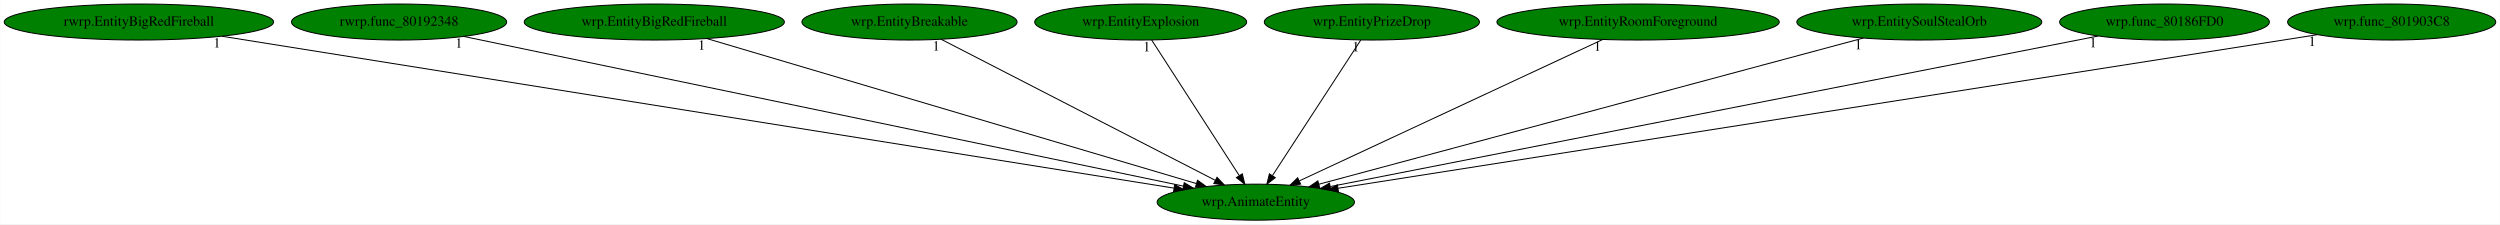
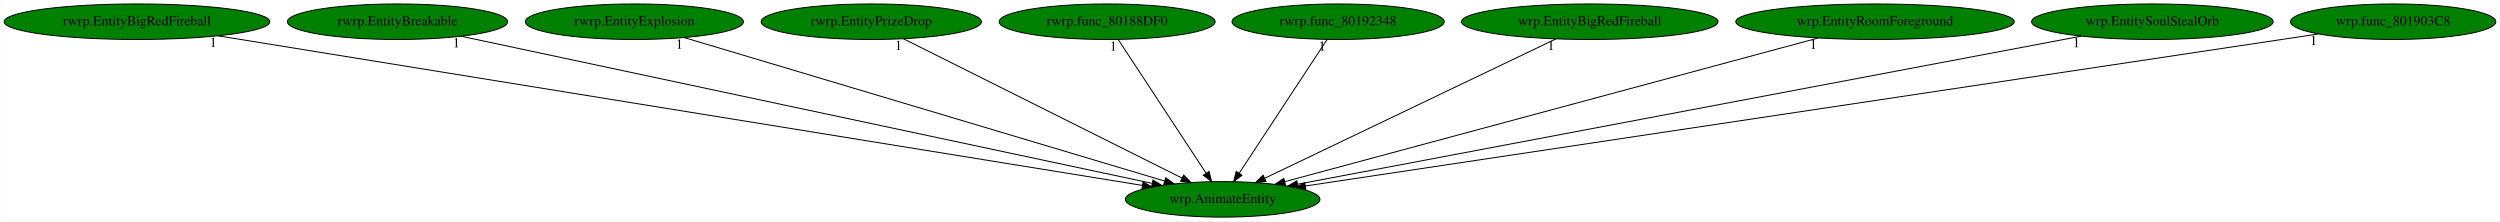
- <svg xmlns="http://www.w3.org/2000/svg" xmlns:xlink="http://www.w3.org/1999/xlink" width="2498pt" height="224pt" viewBox="0.00 0.00 2497.53 224.00">
+ <svg xmlns="http://www.w3.org/2000/svg" xmlns:xlink="http://www.w3.org/1999/xlink" width="2533pt" height="224pt" viewBox="0.00 0.00 2532.53 224.00">
  <g id="graph0" class="graph" transform="scale(1 1) rotate(0) translate(4 220)">
-     <polygon fill="white" stroke="transparent" points="-4,4 -4,-220 2493.53,-220 2493.53,4 -4,4" />
+     <polygon fill="white" stroke="transparent" points="-4,4 -4,-220 2528.53,-220 2528.53,4 -4,4" />
    <g id="node1" class="node">
-       <ellipse fill="green" stroke="black" cx="1250.54" cy="-18" rx="98.58" ry="18" />
-       <text text-anchor="middle" x="1250.54" y="-14.3" font-family="Times,serif" font-size="14.00">wrp.AnimateEntity</text>
+       <ellipse fill="green" stroke="black" cx="1234.54" cy="-18" rx="98.58" ry="18" />
+       <text text-anchor="middle" x="1234.54" y="-14.3" font-family="Times,serif" font-size="14.00">wrp.AnimateEntity</text>
    </g>
    <g id="node2" class="node">
      <g id="a_node2">
        <a xlink:href="rwrp.EntityBigRedFireball.svg" xlink:title="rwrp.EntityBigRedFireball">
          <ellipse fill="green" stroke="black" cx="134.54" cy="-198" rx="134.58" ry="18" />
          <text text-anchor="middle" x="134.54" y="-194.3" font-family="Times,serif" font-size="14.00">rwrp.EntityBigRedFireball</text>
        </a>
      </g>
    </g>
    <g id="edge1" class="edge">
-       <path fill="none" stroke="black" d="M217.51,-183.77C424.66,-150.73 962.66,-64.92 1168.65,-32.06" />
-       <polygon fill="black" stroke="black" points="1169.47,-35.47 1178.8,-30.44 1168.37,-28.56 1169.47,-35.47" />
-       <text text-anchor="middle" x="212.51" y="-172.57" font-family="Times,serif" font-size="14.00">1</text>
+       <path fill="none" stroke="black" d="M216.77,-183.69C421.06,-150.64 949.82,-65.07 1153.18,-32.16" />
+       <polygon fill="black" stroke="black" points="1153.89,-35.6 1163.2,-30.54 1152.77,-28.69 1153.89,-35.6" />
+       <text text-anchor="middle" x="211.77" y="-172.49" font-family="Times,serif" font-size="14.00">1</text>
    </g>
    <g id="node3" class="node">
      <g id="a_node3">
-         <a xlink:href="rwrp.func_80192348.svg" xlink:title="rwrp.func_80192348">
-           <ellipse fill="green" stroke="black" cx="394.54" cy="-198" rx="107.48" ry="18" />
-           <text text-anchor="middle" x="394.54" y="-194.3" font-family="Times,serif" font-size="14.00">rwrp.func_80192348</text>
+         <a xlink:href="rwrp.EntityBreakable.svg" xlink:title="rwrp.EntityBreakable">
+           <ellipse fill="green" stroke="black" cx="398.54" cy="-198" rx="111.58" ry="18" />
+           <text text-anchor="middle" x="398.54" y="-194.3" font-family="Times,serif" font-size="14.00">rwrp.EntityBreakable</text>
        </a>
      </g>
    </g>
    <g id="edge2" class="edge">
-       <path fill="none" stroke="black" d="M459.23,-183.55C615.74,-151 1014,-68.19 1178.14,-34.06" />
-       <polygon fill="black" stroke="black" points="1179.06,-37.44 1188.14,-31.98 1177.63,-30.59 1179.06,-37.44" />
-       <text text-anchor="middle" x="454.23" y="-172.35" font-family="Times,serif" font-size="14.00">1</text>
+       <path fill="none" stroke="black" d="M463.1,-183.25C616.56,-150.58 1002.32,-68.44 1162.78,-34.28" />
+       <polygon fill="black" stroke="black" points="1163.97,-37.6 1173.02,-32.1 1162.51,-30.76 1163.97,-37.6" />
+       <text text-anchor="middle" x="458.1" y="-172.05" font-family="Times,serif" font-size="14.00">1</text>
    </g>
    <g id="node4" class="node">
      <g id="a_node4">
-         <a xlink:href="wrp.EntityBigRedFireball.svg" xlink:title="wrp.EntityBigRedFireball">
-           <ellipse fill="green" stroke="black" cx="649.54" cy="-198" rx="129.98" ry="18" />
-           <text text-anchor="middle" x="649.54" y="-194.3" font-family="Times,serif" font-size="14.00">wrp.EntityBigRedFireball</text>
+         <a xlink:href="rwrp.EntityExplosion.svg" xlink:title="rwrp.EntityExplosion">
+           <ellipse fill="green" stroke="black" cx="638.54" cy="-198" rx="110.48" ry="18" />
+           <text text-anchor="middle" x="638.54" y="-194.3" font-family="Times,serif" font-size="14.00">rwrp.EntityExplosion</text>
        </a>
      </g>
    </g>
    <g id="edge3" class="edge">
-       <path fill="none" stroke="black" d="M701.82,-181.52C813.24,-148.52 1073.45,-71.45 1191.01,-36.63" />
-       <polygon fill="black" stroke="black" points="1192.32,-39.89 1200.92,-33.7 1190.34,-33.18 1192.32,-39.89" />
-       <text text-anchor="middle" x="696.82" y="-170.32" font-family="Times,serif" font-size="14.00">1</text>
+       <path fill="none" stroke="black" d="M689.1,-181.9C798.89,-149.11 1058.63,-71.54 1175.61,-36.6" />
+       <polygon fill="black" stroke="black" points="1176.89,-39.87 1185.47,-33.65 1174.89,-33.16 1176.89,-39.87" />
+       <text text-anchor="middle" x="684.1" y="-170.7" font-family="Times,serif" font-size="14.00">1</text>
    </g>
    <g id="node5" class="node">
      <g id="a_node5">
-         <a xlink:href="wrp.EntityBreakable.svg" xlink:title="wrp.EntityBreakable">
-           <ellipse fill="green" stroke="black" cx="904.54" cy="-198" rx="107.48" ry="18" />
-           <text text-anchor="middle" x="904.54" y="-194.3" font-family="Times,serif" font-size="14.00">wrp.EntityBreakable</text>
+         <a xlink:href="rwrp.EntityPrizeDrop.svg" xlink:title="rwrp.EntityPrizeDrop">
+           <ellipse fill="green" stroke="black" cx="878.54" cy="-198" rx="111.58" ry="18" />
+           <text text-anchor="middle" x="878.54" y="-194.3" font-family="Times,serif" font-size="14.00">rwrp.EntityPrizeDrop</text>
        </a>
      </g>
    </g>
    <g id="edge4" class="edge">
-       <path fill="none" stroke="black" d="M936.16,-180.73C999.22,-148.29 1140.54,-75.59 1210.18,-39.76" />
-       <polygon fill="black" stroke="black" points="1211.82,-42.85 1219.11,-35.17 1208.62,-36.63 1211.82,-42.85" />
-       <text text-anchor="middle" x="931.16" y="-169.53" font-family="Times,serif" font-size="14.00">1</text>
+       <path fill="none" stroke="black" d="M911.07,-180.73C976.04,-148.25 1121.73,-75.4 1193.29,-39.63" />
+       <polygon fill="black" stroke="black" points="1195.08,-42.64 1202.46,-35.04 1191.95,-36.38 1195.08,-42.64" />
+       <text text-anchor="middle" x="906.07" y="-169.53" font-family="Times,serif" font-size="14.00">1</text>
    </g>
    <g id="node6" class="node">
      <g id="a_node6">
-         <a xlink:href="wrp.EntityExplosion.svg" xlink:title="wrp.EntityExplosion">
-           <ellipse fill="green" stroke="black" cx="1135.54" cy="-198" rx="105.88" ry="18" />
-           <text text-anchor="middle" x="1135.54" y="-194.3" font-family="Times,serif" font-size="14.00">wrp.EntityExplosion</text>
+         <a xlink:href="rwrp.func_80188DF0.svg" xlink:title="rwrp.func_80188DF0">
+           <ellipse fill="green" stroke="black" cx="1117.54" cy="-198" rx="109.38" ry="18" />
+           <text text-anchor="middle" x="1117.54" y="-194.3" font-family="Times,serif" font-size="14.00">rwrp.func_80188DF0</text>
        </a>
      </g>
    </g>
    <g id="edge5" class="edge">
-       <path fill="none" stroke="black" d="M1146.56,-179.93C1166.83,-148.57 1210.09,-81.6 1233.93,-44.71" />
-       <polygon fill="black" stroke="black" points="1237.06,-46.31 1239.54,-36.02 1231.18,-42.52 1237.06,-46.31" />
-       <text text-anchor="middle" x="1141.56" y="-168.73" font-family="Times,serif" font-size="14.00">1</text>
+       <path fill="none" stroke="black" d="M1128.76,-179.93C1149.37,-148.57 1193.39,-81.6 1217.64,-44.71" />
+       <polygon fill="black" stroke="black" points="1220.79,-46.29 1223.35,-36.02 1214.94,-42.45 1220.79,-46.29" />
+       <text text-anchor="middle" x="1123.76" y="-168.73" font-family="Times,serif" font-size="14.00">1</text>
    </g>
    <g id="node7" class="node">
      <g id="a_node7">
-         <a xlink:href="wrp.EntityPrizeDrop.svg" xlink:title="wrp.EntityPrizeDrop">
-           <ellipse fill="green" stroke="black" cx="1366.54" cy="-198" rx="107.48" ry="18" />
-           <text text-anchor="middle" x="1366.54" y="-194.3" font-family="Times,serif" font-size="14.00">wrp.EntityPrizeDrop</text>
+         <a xlink:href="rwrp.func_80192348.svg" xlink:title="rwrp.func_80192348">
+           <ellipse fill="green" stroke="black" cx="1351.54" cy="-198" rx="107.48" ry="18" />
+           <text text-anchor="middle" x="1351.54" y="-194.3" font-family="Times,serif" font-size="14.00">rwrp.func_80192348</text>
        </a>
      </g>
    </g>
    <g id="edge6" class="edge">
-       <path fill="none" stroke="black" d="M1355.42,-179.93C1334.98,-148.57 1291.33,-81.6 1267.29,-44.71" />
-       <polygon fill="black" stroke="black" points="1270.02,-42.48 1261.63,-36.02 1264.15,-46.3 1270.02,-42.48" />
-       <text text-anchor="middle" x="1350.42" y="-168.73" font-family="Times,serif" font-size="14.00">1</text>
+       <path fill="none" stroke="black" d="M1340.32,-179.93C1319.7,-148.57 1275.69,-81.6 1251.44,-44.71" />
+       <polygon fill="black" stroke="black" points="1254.14,-42.45 1245.72,-36.02 1248.29,-46.29 1254.14,-42.45" />
+       <text text-anchor="middle" x="1335.32" y="-168.73" font-family="Times,serif" font-size="14.00">1</text>
    </g>
    <g id="node8" class="node">
      <g id="a_node8">
-         <a xlink:href="wrp.EntityRoomForeground.svg" xlink:title="wrp.EntityRoomForeground">
-           <ellipse fill="green" stroke="black" cx="1632.54" cy="-198" rx="141.07" ry="18" />
-           <text text-anchor="middle" x="1632.54" y="-194.3" font-family="Times,serif" font-size="14.00">wrp.EntityRoomForeground</text>
+         <a xlink:href="wrp.EntityBigRedFireball.svg" xlink:title="wrp.EntityBigRedFireball">
+           <ellipse fill="green" stroke="black" cx="1606.54" cy="-198" rx="129.98" ry="18" />
+           <text text-anchor="middle" x="1606.54" y="-194.3" font-family="Times,serif" font-size="14.00">wrp.EntityBigRedFireball</text>
        </a>
      </g>
    </g>
    <g id="edge7" class="edge">
-       <path fill="none" stroke="black" d="M1596.94,-180.41C1526.69,-147.68 1370.43,-74.87 1294.14,-39.32" />
-       <polygon fill="black" stroke="black" points="1295.35,-36.02 1284.8,-34.97 1292.39,-42.36 1295.35,-36.02" />
-       <text text-anchor="middle" x="1591.94" y="-169.21" font-family="Times,serif" font-size="14.00">1</text>
+       <path fill="none" stroke="black" d="M1572.21,-180.57C1503.99,-147.93 1351.54,-74.99 1277.09,-39.36" />
+       <polygon fill="black" stroke="black" points="1278.51,-36.16 1267.98,-35 1275.49,-42.48 1278.51,-36.16" />
+       <text text-anchor="middle" x="1567.21" y="-169.37" font-family="Times,serif" font-size="14.00">1</text>
    </g>
    <g id="node9" class="node">
      <g id="a_node9">
-         <a xlink:href="wrp.EntitySoulStealOrb.svg" xlink:title="wrp.EntitySoulStealOrb">
-           <ellipse fill="green" stroke="black" cx="1913.54" cy="-198" rx="122.38" ry="18" />
-           <text text-anchor="middle" x="1913.54" y="-194.3" font-family="Times,serif" font-size="14.00">wrp.EntitySoulStealOrb</text>
+         <a xlink:href="wrp.EntityRoomForeground.svg" xlink:title="wrp.EntityRoomForeground">
+           <ellipse fill="green" stroke="black" cx="1895.54" cy="-198" rx="141.07" ry="18" />
+           <text text-anchor="middle" x="1895.54" y="-194.3" font-family="Times,serif" font-size="14.00">wrp.EntityRoomForeground</text>
        </a>
      </g>
    </g>
    <g id="edge8" class="edge">
-       <path fill="none" stroke="black" d="M1857.58,-181.98C1734.81,-149.02 1442.52,-70.54 1313.54,-35.91" />
-       <polygon fill="black" stroke="black" points="1314.36,-32.51 1303.8,-33.3 1312.55,-39.27 1314.36,-32.51" />
-       <text text-anchor="middle" x="1852.58" y="-170.78" font-family="Times,serif" font-size="14.00">1</text>
+       <path fill="none" stroke="black" d="M1838.03,-181.52C1714.67,-148.29 1425.43,-70.41 1297.41,-35.93" />
+       <polygon fill="black" stroke="black" points="1298.3,-32.55 1287.74,-33.33 1296.48,-39.31 1298.3,-32.55" />
+       <text text-anchor="middle" x="1833.03" y="-170.32" font-family="Times,serif" font-size="14.00">1</text>
    </g>
    <g id="node10" class="node">
      <g id="a_node10">
-         <a xlink:href="wrp.func_80186FD0.svg" xlink:title="wrp.func_80186FD0">
-           <ellipse fill="green" stroke="black" cx="2158.54" cy="-198" rx="104.78" ry="18" />
-           <text text-anchor="middle" x="2158.54" y="-194.3" font-family="Times,serif" font-size="14.00">wrp.func_80186FD0</text>
+         <a xlink:href="wrp.EntitySoulStealOrb.svg" xlink:title="wrp.EntitySoulStealOrb">
+           <ellipse fill="green" stroke="black" cx="2176.54" cy="-198" rx="122.38" ry="18" />
+           <text text-anchor="middle" x="2176.54" y="-194.3" font-family="Times,serif" font-size="14.00">wrp.EntitySoulStealOrb</text>
        </a>
      </g>
    </g>
    <g id="edge9" class="edge">
-       <path fill="none" stroke="black" d="M2092.14,-183.98C1926.99,-151.61 1498.56,-67.62 1325.09,-33.62" />
-       <polygon fill="black" stroke="black" points="1325.52,-30.13 1315.03,-31.64 1324.17,-37 1325.52,-30.13" />
-       <text text-anchor="middle" x="2087.14" y="-172.78" font-family="Times,serif" font-size="14.00">1</text>
+       <path fill="none" stroke="black" d="M2104.57,-183.4C1930.65,-150.54 1488.7,-67.03 1310.62,-33.38" />
+       <polygon fill="black" stroke="black" points="1311.03,-29.89 1300.55,-31.47 1309.73,-36.77 1311.03,-29.89" />
+       <text text-anchor="middle" x="2099.57" y="-172.2" font-family="Times,serif" font-size="14.00">1</text>
    </g>
    <g id="node11" class="node">
      <g id="a_node11">
        <a xlink:href="wrp.func_801903C8.svg" xlink:title="wrp.func_801903C8">
-           <ellipse fill="green" stroke="black" cx="2385.54" cy="-198" rx="103.98" ry="18" />
-           <text text-anchor="middle" x="2385.54" y="-194.3" font-family="Times,serif" font-size="14.00">wrp.func_801903C8</text>
+           <ellipse fill="green" stroke="black" cx="2420.54" cy="-198" rx="103.98" ry="18" />
+           <text text-anchor="middle" x="2420.54" y="-194.3" font-family="Times,serif" font-size="14.00">wrp.func_801903C8</text>
        </a>
      </g>
    </g>
    <g id="edge10" class="edge">
-       <path fill="none" stroke="black" d="M2311.07,-185.32C2107.88,-153.45 1544.97,-65.18 1332.85,-31.91" />
-       <polygon fill="black" stroke="black" points="1333.13,-28.41 1322.71,-30.32 1332.05,-35.33 1333.13,-28.41" />
-       <text text-anchor="middle" x="2306.07" y="-174.12" font-family="Times,serif" font-size="14.00">1</text>
+       <path fill="none" stroke="black" d="M2344.86,-185.61C2332.39,-183.74 2319.6,-181.81 2307.54,-180 1938.92,-124.62 1499.05,-58.66 1318.33,-31.56" />
+       <polygon fill="black" stroke="black" points="1318.77,-28.09 1308.37,-30.07 1317.74,-35.01 1318.77,-28.09" />
+       <text text-anchor="middle" x="2339.86" y="-174.41" font-family="Times,serif" font-size="14.00">1</text>
    </g>
  </g>
</svg>
